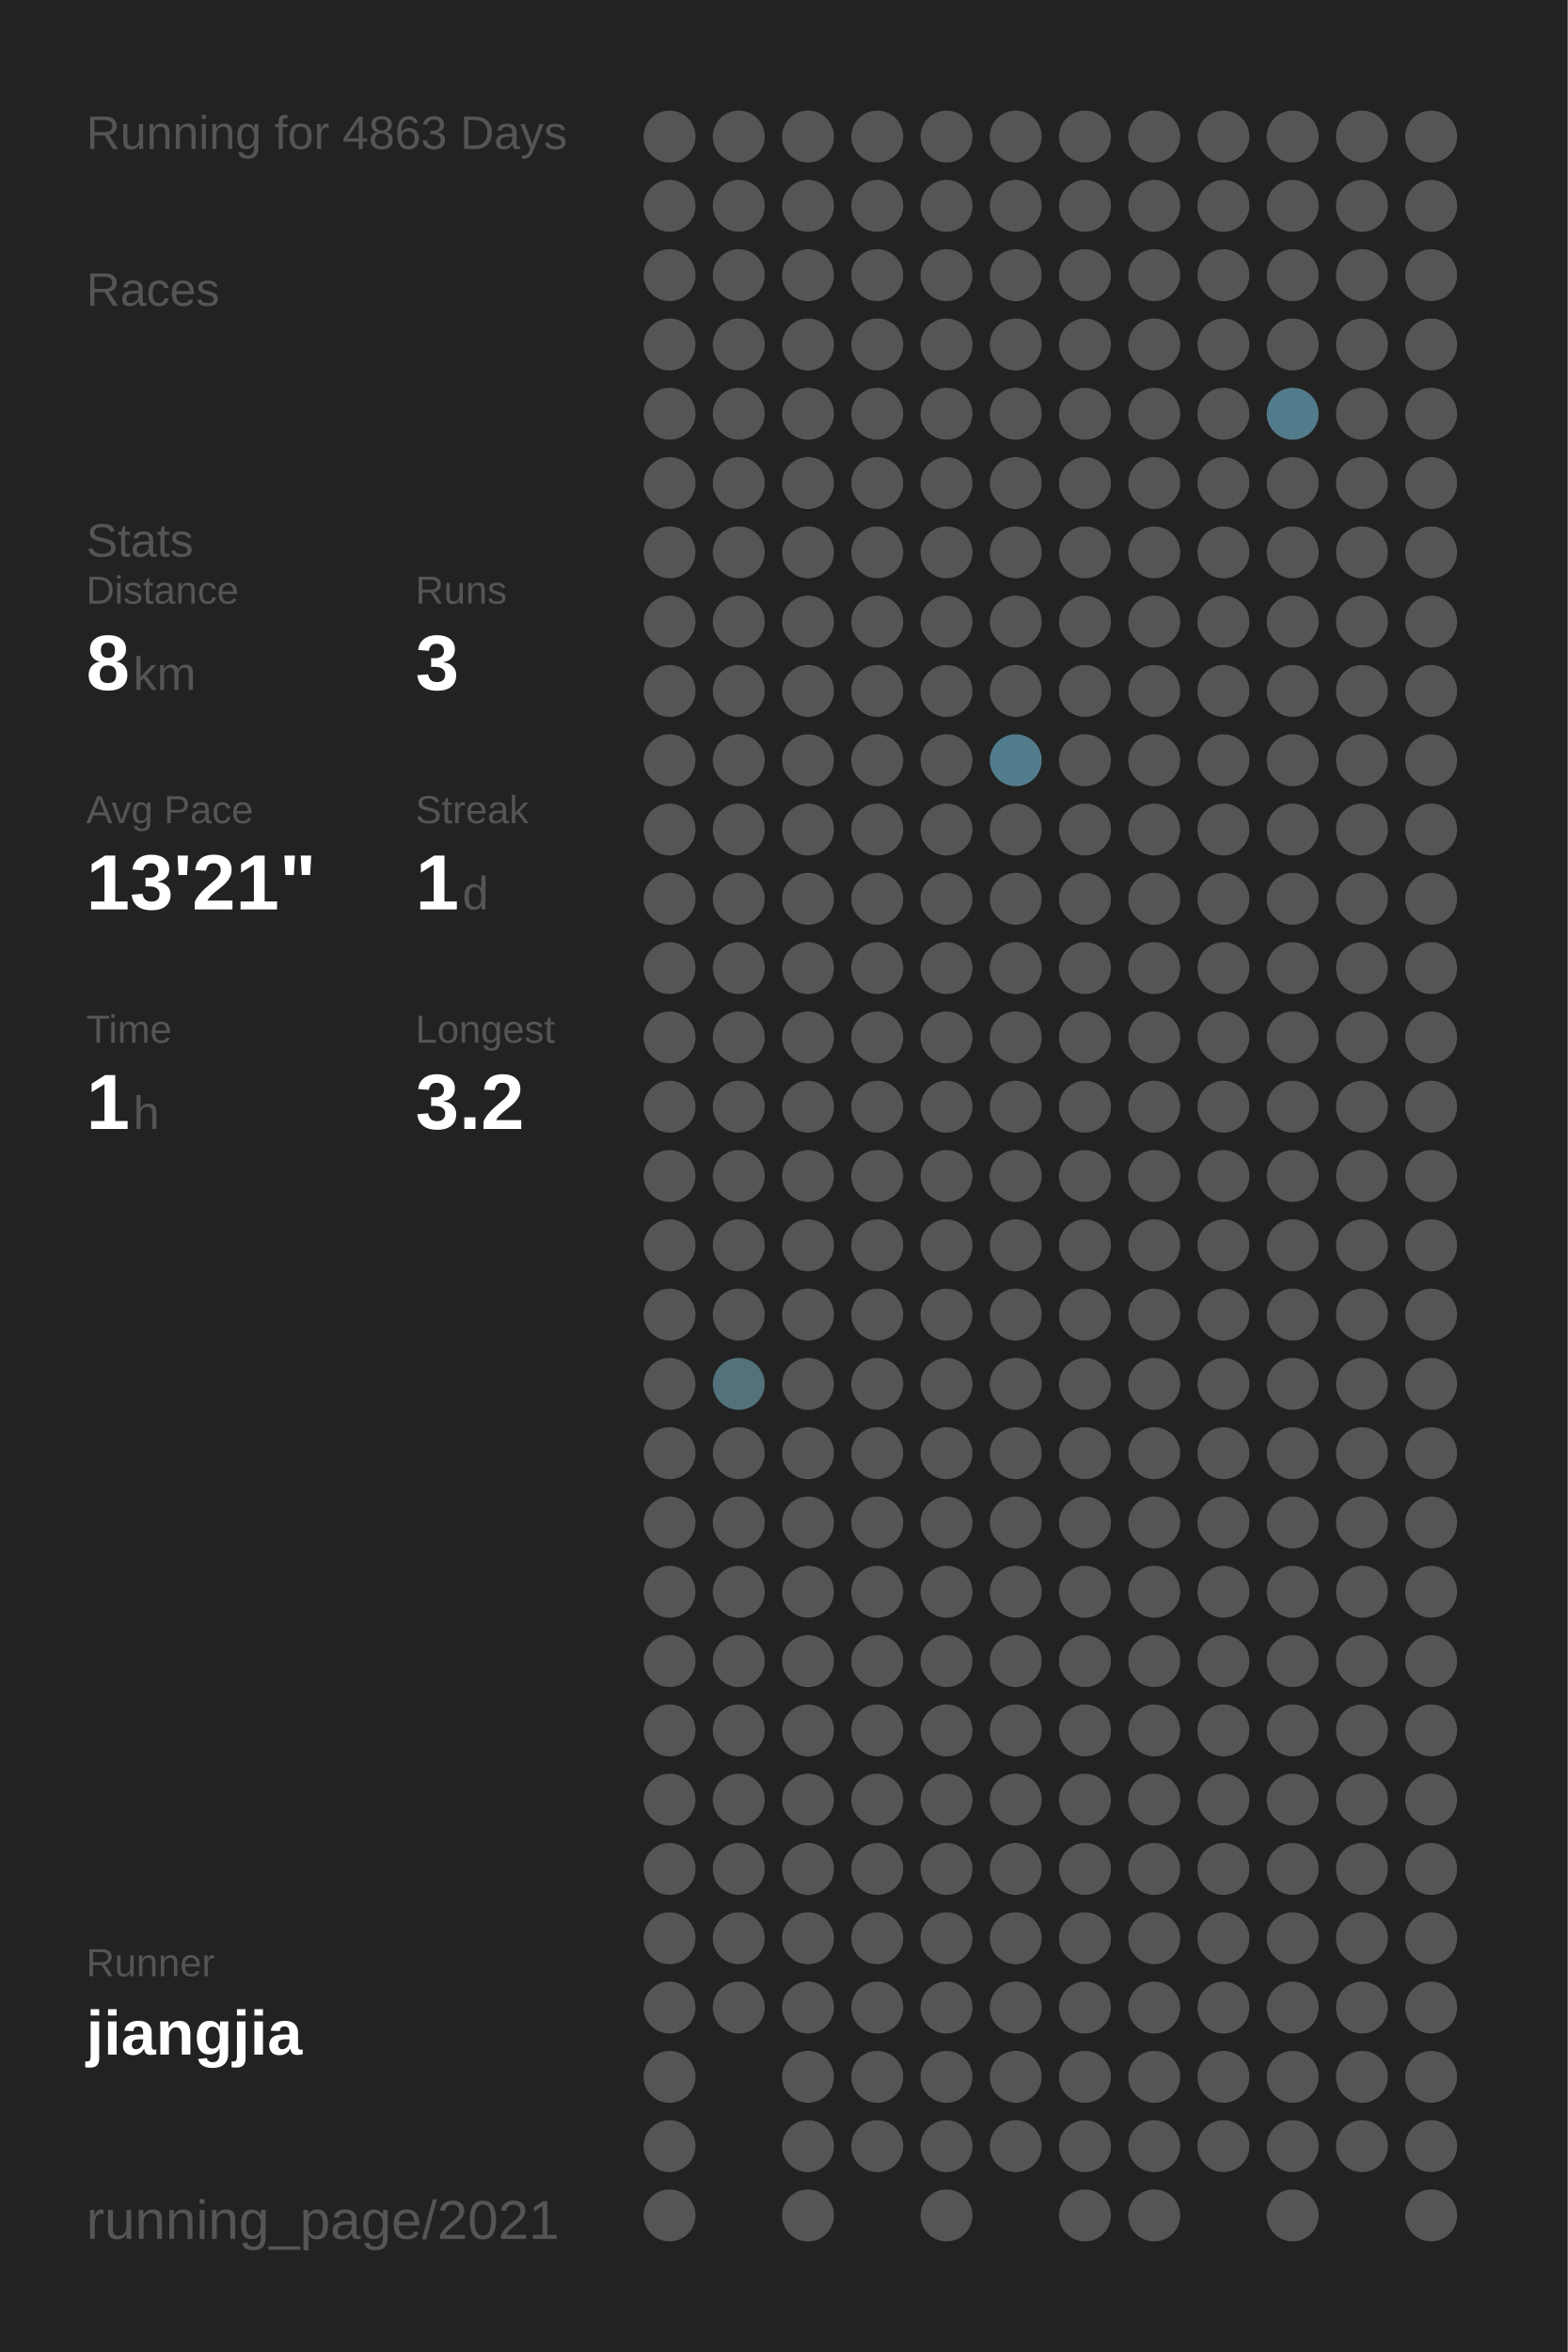
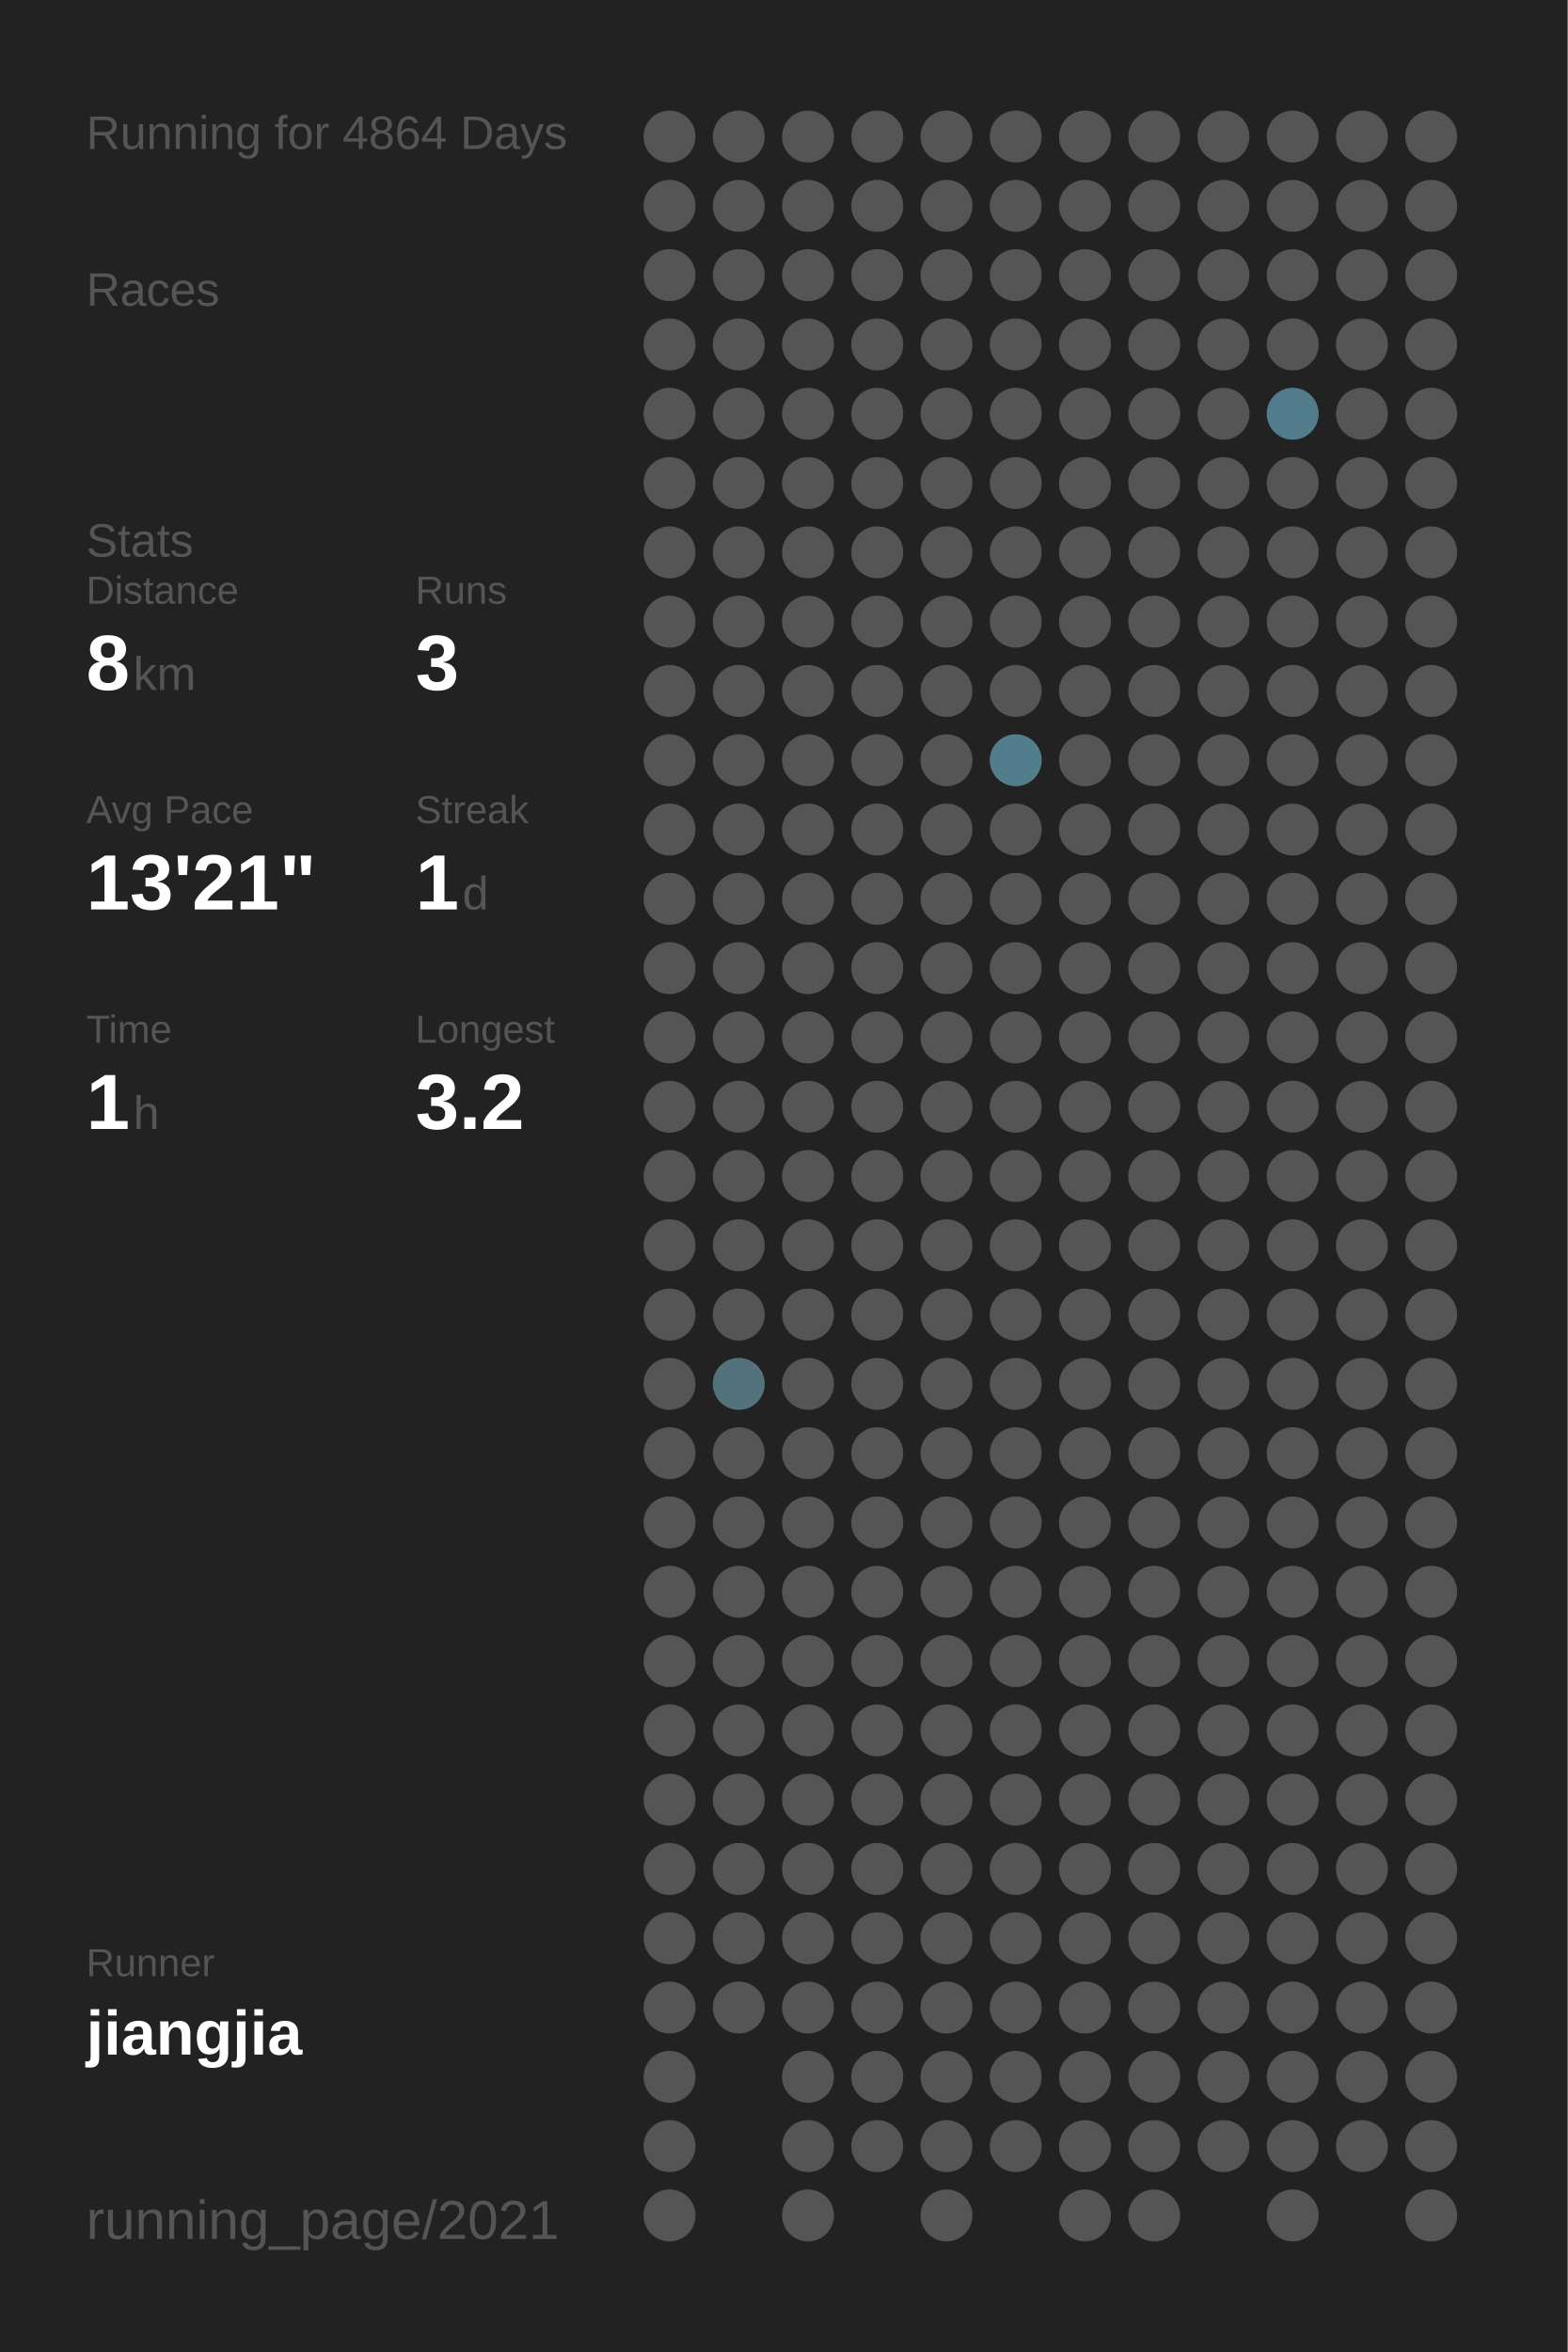
<svg xmlns="http://www.w3.org/2000/svg" baseProfile="full" height="300mm" version="1.1" viewBox="0,0,200,300" width="200mm">
  <defs />
  <rect fill="#222222" height="300" width="200" x="0" y="0" />
-   <text fill="#555555" style="font-size:6px; font-family:Arial;" x="11" y="19">Running for 4863 Days</text>
+   <text fill="#555555" style="font-size:6px; font-family:Arial;" x="11" y="19">Running for 4864 Days</text>
  <text fill="#555555" style="font-size:6px; font-family:Arial;" x="11" y="39">Races</text>
  <text fill="#555555" style="font-size:6px; font-family:Arial;" x="11" y="71">Stats</text>
  <text fill="#555555" style="font-size:5px; font-family:Arial;" x="11" y="77">Distance</text>
  <text fill="#FFFFFF" style="font-size:10px; font-family:Arial; font-weight:bold;" x="11" y="88">8</text>
  <text fill="#555555" style="font-size:6px; font-family:Arial;" x="17" y="88">km</text>
  <text fill="#555555" style="font-size:5px; font-family:Arial;" x="53" y="77">Runs</text>
  <text fill="#FFFFFF" style="font-size:10px; font-family:Arial; font-weight:bold;" x="53" y="88">3</text>
  <text fill="#555555" style="font-size:5px; font-family:Arial;" x="11" y="105">Avg Pace</text>
  <text fill="#FFFFFF" style="font-size:10px; font-family:Arial; font-weight:bold;" x="11" y="116">13'21"</text>
  <text fill="#555555" style="font-size:5px; font-family:Arial;" x="53" y="105">Streak</text>
  <text fill="#FFFFFF" style="font-size:10px; font-family:Arial; font-weight:bold;" x="53" y="116">1</text>
  <text fill="#555555" style="font-size:6px; font-family:Arial;" x="59" y="116">d</text>
  <text fill="#555555" style="font-size:5px; font-family:Arial;" x="11" y="133">Time</text>
  <text fill="#FFFFFF" style="font-size:10px; font-family:Arial; font-weight:bold;" x="11" y="144">1</text>
  <text fill="#555555" style="font-size:6px; font-family:Arial;" x="17" y="144">h</text>
  <text fill="#555555" style="font-size:5px; font-family:Arial;" x="53" y="133">Longest</text>
  <text fill="#FFFFFF" style="font-size:10px; font-family:Arial; font-weight:bold;" x="53" y="144">3.2</text>
  <text fill="#555555" style="font-size:5px; font-family:Arial;" x="11" y="252.065">Runner</text>
  <text fill="#FFFFFF" style="font-size:8px; font-family:Arial; font-weight:bold;" x="11" y="262.065">jiangjia</text>
  <text fill="#555555" style="font-size:7px; font-family:Arial;" x="11" y="285.581">running_page/2021</text>
  <circle cx="85.417" cy="17.419" fill="#555555" r="3.312" />
  <circle cx="85.417" cy="26.258" fill="#555555" r="3.312" />
  <circle cx="85.417" cy="35.097" fill="#555555" r="3.312" />
  <circle cx="85.417" cy="43.935" fill="#555555" r="3.312" />
  <circle cx="85.417" cy="52.774" fill="#555555" r="3.312" />
  <circle cx="85.417" cy="61.613" fill="#555555" r="3.312" />
  <circle cx="85.417" cy="70.452" fill="#555555" r="3.312" />
  <circle cx="85.417" cy="79.29" fill="#555555" r="3.312" />
  <circle cx="85.417" cy="88.129" fill="#555555" r="3.312" />
  <circle cx="85.417" cy="96.968" fill="#555555" r="3.312" />
  <circle cx="85.417" cy="105.806" fill="#555555" r="3.312" />
  <circle cx="85.417" cy="114.645" fill="#555555" r="3.312" />
  <circle cx="85.417" cy="123.484" fill="#555555" r="3.312" />
  <circle cx="85.417" cy="132.323" fill="#555555" r="3.312" />
  <circle cx="85.417" cy="141.161" fill="#555555" r="3.312" />
  <circle cx="85.417" cy="150" fill="#555555" r="3.312" />
  <circle cx="85.417" cy="158.839" fill="#555555" r="3.312" />
  <circle cx="85.417" cy="167.677" fill="#555555" r="3.312" />
  <circle cx="85.417" cy="176.516" fill="#555555" r="3.312" />
  <circle cx="85.417" cy="185.355" fill="#555555" r="3.312" />
  <circle cx="85.417" cy="194.194" fill="#555555" r="3.312" />
  <circle cx="85.417" cy="203.032" fill="#555555" r="3.312" />
  <circle cx="85.417" cy="211.871" fill="#555555" r="3.312" />
  <circle cx="85.417" cy="220.71" fill="#555555" r="3.312" />
  <circle cx="85.417" cy="229.548" fill="#555555" r="3.312" />
  <circle cx="85.417" cy="238.387" fill="#555555" r="3.312" />
  <circle cx="85.417" cy="247.226" fill="#555555" r="3.312" />
  <circle cx="85.417" cy="256.065" fill="#555555" r="3.312" />
  <circle cx="85.417" cy="264.903" fill="#555555" r="3.312" />
  <circle cx="85.417" cy="273.742" fill="#555555" r="3.312" />
  <circle cx="85.417" cy="282.581" fill="#555555" r="3.312" />
  <circle cx="94.25" cy="17.419" fill="#555555" r="3.312" />
  <circle cx="94.25" cy="26.258" fill="#555555" r="3.312" />
  <circle cx="94.25" cy="35.097" fill="#555555" r="3.312" />
  <circle cx="94.25" cy="43.935" fill="#555555" r="3.312" />
  <circle cx="94.25" cy="52.774" fill="#555555" r="3.312" />
  <circle cx="94.25" cy="61.613" fill="#555555" r="3.312" />
  <circle cx="94.25" cy="70.452" fill="#555555" r="3.312" />
  <circle cx="94.25" cy="79.29" fill="#555555" r="3.312" />
  <circle cx="94.25" cy="88.129" fill="#555555" r="3.312" />
  <circle cx="94.25" cy="96.968" fill="#555555" r="3.312" />
  <circle cx="94.25" cy="105.806" fill="#555555" r="3.312" />
  <circle cx="94.25" cy="114.645" fill="#555555" r="3.312" />
  <circle cx="94.25" cy="123.484" fill="#555555" r="3.312" />
  <circle cx="94.25" cy="132.323" fill="#555555" r="3.312" />
  <circle cx="94.25" cy="141.161" fill="#555555" r="3.312" />
  <circle cx="94.25" cy="150" fill="#555555" r="3.312" />
  <circle cx="94.25" cy="158.839" fill="#555555" r="3.312" />
  <circle cx="94.25" cy="167.677" fill="#555555" r="3.312" />
  <circle cx="94.25" cy="176.516" fill="#53727c" r="3.312" />
  <circle cx="94.25" cy="185.355" fill="#555555" r="3.312" />
  <circle cx="94.25" cy="194.194" fill="#555555" r="3.312" />
  <circle cx="94.25" cy="203.032" fill="#555555" r="3.312" />
  <circle cx="94.25" cy="211.871" fill="#555555" r="3.312" />
  <circle cx="94.25" cy="220.71" fill="#555555" r="3.312" />
  <circle cx="94.25" cy="229.548" fill="#555555" r="3.312" />
  <circle cx="94.25" cy="238.387" fill="#555555" r="3.312" />
  <circle cx="94.25" cy="247.226" fill="#555555" r="3.312" />
  <circle cx="94.25" cy="256.065" fill="#555555" r="3.312" />
  <circle cx="103.083" cy="17.419" fill="#555555" r="3.312" />
  <circle cx="103.083" cy="26.258" fill="#555555" r="3.312" />
  <circle cx="103.083" cy="35.097" fill="#555555" r="3.312" />
  <circle cx="103.083" cy="43.935" fill="#555555" r="3.312" />
  <circle cx="103.083" cy="52.774" fill="#555555" r="3.312" />
  <circle cx="103.083" cy="61.613" fill="#555555" r="3.312" />
  <circle cx="103.083" cy="70.452" fill="#555555" r="3.312" />
  <circle cx="103.083" cy="79.29" fill="#555555" r="3.312" />
  <circle cx="103.083" cy="88.129" fill="#555555" r="3.312" />
  <circle cx="103.083" cy="96.968" fill="#555555" r="3.312" />
  <circle cx="103.083" cy="105.806" fill="#555555" r="3.312" />
  <circle cx="103.083" cy="114.645" fill="#555555" r="3.312" />
  <circle cx="103.083" cy="123.484" fill="#555555" r="3.312" />
  <circle cx="103.083" cy="132.323" fill="#555555" r="3.312" />
  <circle cx="103.083" cy="141.161" fill="#555555" r="3.312" />
  <circle cx="103.083" cy="150" fill="#555555" r="3.312" />
  <circle cx="103.083" cy="158.839" fill="#555555" r="3.312" />
  <circle cx="103.083" cy="167.677" fill="#555555" r="3.312" />
  <circle cx="103.083" cy="176.516" fill="#555555" r="3.312" />
  <circle cx="103.083" cy="185.355" fill="#555555" r="3.312" />
  <circle cx="103.083" cy="194.194" fill="#555555" r="3.312" />
  <circle cx="103.083" cy="203.032" fill="#555555" r="3.312" />
  <circle cx="103.083" cy="211.871" fill="#555555" r="3.312" />
  <circle cx="103.083" cy="220.71" fill="#555555" r="3.312" />
  <circle cx="103.083" cy="229.548" fill="#555555" r="3.312" />
  <circle cx="103.083" cy="238.387" fill="#555555" r="3.312" />
  <circle cx="103.083" cy="247.226" fill="#555555" r="3.312" />
  <circle cx="103.083" cy="256.065" fill="#555555" r="3.312" />
  <circle cx="103.083" cy="264.903" fill="#555555" r="3.312" />
  <circle cx="103.083" cy="273.742" fill="#555555" r="3.312" />
  <circle cx="103.083" cy="282.581" fill="#555555" r="3.312" />
  <circle cx="111.917" cy="17.419" fill="#555555" r="3.312" />
  <circle cx="111.917" cy="26.258" fill="#555555" r="3.312" />
  <circle cx="111.917" cy="35.097" fill="#555555" r="3.312" />
  <circle cx="111.917" cy="43.935" fill="#555555" r="3.312" />
  <circle cx="111.917" cy="52.774" fill="#555555" r="3.312" />
  <circle cx="111.917" cy="61.613" fill="#555555" r="3.312" />
  <circle cx="111.917" cy="70.452" fill="#555555" r="3.312" />
  <circle cx="111.917" cy="79.29" fill="#555555" r="3.312" />
  <circle cx="111.917" cy="88.129" fill="#555555" r="3.312" />
  <circle cx="111.917" cy="96.968" fill="#555555" r="3.312" />
  <circle cx="111.917" cy="105.806" fill="#555555" r="3.312" />
  <circle cx="111.917" cy="114.645" fill="#555555" r="3.312" />
  <circle cx="111.917" cy="123.484" fill="#555555" r="3.312" />
  <circle cx="111.917" cy="132.323" fill="#555555" r="3.312" />
  <circle cx="111.917" cy="141.161" fill="#555555" r="3.312" />
  <circle cx="111.917" cy="150" fill="#555555" r="3.312" />
  <circle cx="111.917" cy="158.839" fill="#555555" r="3.312" />
  <circle cx="111.917" cy="167.677" fill="#555555" r="3.312" />
  <circle cx="111.917" cy="176.516" fill="#555555" r="3.312" />
  <circle cx="111.917" cy="185.355" fill="#555555" r="3.312" />
  <circle cx="111.917" cy="194.194" fill="#555555" r="3.312" />
  <circle cx="111.917" cy="203.032" fill="#555555" r="3.312" />
  <circle cx="111.917" cy="211.871" fill="#555555" r="3.312" />
  <circle cx="111.917" cy="220.71" fill="#555555" r="3.312" />
  <circle cx="111.917" cy="229.548" fill="#555555" r="3.312" />
  <circle cx="111.917" cy="238.387" fill="#555555" r="3.312" />
  <circle cx="111.917" cy="247.226" fill="#555555" r="3.312" />
  <circle cx="111.917" cy="256.065" fill="#555555" r="3.312" />
  <circle cx="111.917" cy="264.903" fill="#555555" r="3.312" />
  <circle cx="111.917" cy="273.742" fill="#555555" r="3.312" />
  <circle cx="120.75" cy="17.419" fill="#555555" r="3.312" />
  <circle cx="120.75" cy="26.258" fill="#555555" r="3.312" />
  <circle cx="120.75" cy="35.097" fill="#555555" r="3.312" />
  <circle cx="120.75" cy="43.935" fill="#555555" r="3.312" />
  <circle cx="120.75" cy="52.774" fill="#555555" r="3.312" />
  <circle cx="120.75" cy="61.613" fill="#555555" r="3.312" />
  <circle cx="120.75" cy="70.452" fill="#555555" r="3.312" />
  <circle cx="120.75" cy="79.29" fill="#555555" r="3.312" />
  <circle cx="120.75" cy="88.129" fill="#555555" r="3.312" />
  <circle cx="120.75" cy="96.968" fill="#555555" r="3.312" />
  <circle cx="120.75" cy="105.806" fill="#555555" r="3.312" />
  <circle cx="120.75" cy="114.645" fill="#555555" r="3.312" />
  <circle cx="120.75" cy="123.484" fill="#555555" r="3.312" />
  <circle cx="120.75" cy="132.323" fill="#555555" r="3.312" />
  <circle cx="120.75" cy="141.161" fill="#555555" r="3.312" />
  <circle cx="120.75" cy="150" fill="#555555" r="3.312" />
  <circle cx="120.75" cy="158.839" fill="#555555" r="3.312" />
  <circle cx="120.75" cy="167.677" fill="#555555" r="3.312" />
  <circle cx="120.75" cy="176.516" fill="#555555" r="3.312" />
  <circle cx="120.75" cy="185.355" fill="#555555" r="3.312" />
  <circle cx="120.75" cy="194.194" fill="#555555" r="3.312" />
  <circle cx="120.75" cy="203.032" fill="#555555" r="3.312" />
  <circle cx="120.75" cy="211.871" fill="#555555" r="3.312" />
  <circle cx="120.75" cy="220.71" fill="#555555" r="3.312" />
  <circle cx="120.75" cy="229.548" fill="#555555" r="3.312" />
  <circle cx="120.75" cy="238.387" fill="#555555" r="3.312" />
  <circle cx="120.75" cy="247.226" fill="#555555" r="3.312" />
  <circle cx="120.75" cy="256.065" fill="#555555" r="3.312" />
  <circle cx="120.75" cy="264.903" fill="#555555" r="3.312" />
  <circle cx="120.75" cy="273.742" fill="#555555" r="3.312" />
  <circle cx="120.75" cy="282.581" fill="#555555" r="3.312" />
  <circle cx="129.583" cy="17.419" fill="#555555" r="3.312" />
  <circle cx="129.583" cy="26.258" fill="#555555" r="3.312" />
  <circle cx="129.583" cy="35.097" fill="#555555" r="3.312" />
  <circle cx="129.583" cy="43.935" fill="#555555" r="3.312" />
  <circle cx="129.583" cy="52.774" fill="#555555" r="3.312" />
  <circle cx="129.583" cy="61.613" fill="#555555" r="3.312" />
  <circle cx="129.583" cy="70.452" fill="#555555" r="3.312" />
  <circle cx="129.583" cy="79.29" fill="#555555" r="3.312" />
  <circle cx="129.583" cy="88.129" fill="#555555" r="3.312" />
  <circle cx="129.583" cy="96.968" fill="#527d8c" r="3.312" />
  <circle cx="129.583" cy="105.806" fill="#555555" r="3.312" />
  <circle cx="129.583" cy="114.645" fill="#555555" r="3.312" />
  <circle cx="129.583" cy="123.484" fill="#555555" r="3.312" />
  <circle cx="129.583" cy="132.323" fill="#555555" r="3.312" />
  <circle cx="129.583" cy="141.161" fill="#555555" r="3.312" />
  <circle cx="129.583" cy="150" fill="#555555" r="3.312" />
  <circle cx="129.583" cy="158.839" fill="#555555" r="3.312" />
  <circle cx="129.583" cy="167.677" fill="#555555" r="3.312" />
  <circle cx="129.583" cy="176.516" fill="#555555" r="3.312" />
  <circle cx="129.583" cy="185.355" fill="#555555" r="3.312" />
  <circle cx="129.583" cy="194.194" fill="#555555" r="3.312" />
  <circle cx="129.583" cy="203.032" fill="#555555" r="3.312" />
  <circle cx="129.583" cy="211.871" fill="#555555" r="3.312" />
  <circle cx="129.583" cy="220.71" fill="#555555" r="3.312" />
  <circle cx="129.583" cy="229.548" fill="#555555" r="3.312" />
  <circle cx="129.583" cy="238.387" fill="#555555" r="3.312" />
  <circle cx="129.583" cy="247.226" fill="#555555" r="3.312" />
  <circle cx="129.583" cy="256.065" fill="#555555" r="3.312" />
  <circle cx="129.583" cy="264.903" fill="#555555" r="3.312" />
  <circle cx="129.583" cy="273.742" fill="#555555" r="3.312" />
  <circle cx="138.417" cy="17.419" fill="#555555" r="3.312" />
  <circle cx="138.417" cy="26.258" fill="#555555" r="3.312" />
  <circle cx="138.417" cy="35.097" fill="#555555" r="3.312" />
  <circle cx="138.417" cy="43.935" fill="#555555" r="3.312" />
  <circle cx="138.417" cy="52.774" fill="#555555" r="3.312" />
  <circle cx="138.417" cy="61.613" fill="#555555" r="3.312" />
  <circle cx="138.417" cy="70.452" fill="#555555" r="3.312" />
  <circle cx="138.417" cy="79.29" fill="#555555" r="3.312" />
  <circle cx="138.417" cy="88.129" fill="#555555" r="3.312" />
  <circle cx="138.417" cy="96.968" fill="#555555" r="3.312" />
  <circle cx="138.417" cy="105.806" fill="#555555" r="3.312" />
  <circle cx="138.417" cy="114.645" fill="#555555" r="3.312" />
  <circle cx="138.417" cy="123.484" fill="#555555" r="3.312" />
  <circle cx="138.417" cy="132.323" fill="#555555" r="3.312" />
  <circle cx="138.417" cy="141.161" fill="#555555" r="3.312" />
  <circle cx="138.417" cy="150" fill="#555555" r="3.312" />
  <circle cx="138.417" cy="158.839" fill="#555555" r="3.312" />
  <circle cx="138.417" cy="167.677" fill="#555555" r="3.312" />
  <circle cx="138.417" cy="176.516" fill="#555555" r="3.312" />
  <circle cx="138.417" cy="185.355" fill="#555555" r="3.312" />
  <circle cx="138.417" cy="194.194" fill="#555555" r="3.312" />
  <circle cx="138.417" cy="203.032" fill="#555555" r="3.312" />
  <circle cx="138.417" cy="211.871" fill="#555555" r="3.312" />
  <circle cx="138.417" cy="220.71" fill="#555555" r="3.312" />
  <circle cx="138.417" cy="229.548" fill="#555555" r="3.312" />
  <circle cx="138.417" cy="238.387" fill="#555555" r="3.312" />
  <circle cx="138.417" cy="247.226" fill="#555555" r="3.312" />
  <circle cx="138.417" cy="256.065" fill="#555555" r="3.312" />
  <circle cx="138.417" cy="264.903" fill="#555555" r="3.312" />
  <circle cx="138.417" cy="273.742" fill="#555555" r="3.312" />
  <circle cx="138.417" cy="282.581" fill="#555555" r="3.312" />
  <circle cx="147.25" cy="17.419" fill="#555555" r="3.312" />
  <circle cx="147.25" cy="26.258" fill="#555555" r="3.312" />
  <circle cx="147.25" cy="35.097" fill="#555555" r="3.312" />
  <circle cx="147.25" cy="43.935" fill="#555555" r="3.312" />
  <circle cx="147.25" cy="52.774" fill="#555555" r="3.312" />
  <circle cx="147.25" cy="61.613" fill="#555555" r="3.312" />
  <circle cx="147.25" cy="70.452" fill="#555555" r="3.312" />
  <circle cx="147.25" cy="79.29" fill="#555555" r="3.312" />
  <circle cx="147.25" cy="88.129" fill="#555555" r="3.312" />
  <circle cx="147.25" cy="96.968" fill="#555555" r="3.312" />
  <circle cx="147.25" cy="105.806" fill="#555555" r="3.312" />
  <circle cx="147.25" cy="114.645" fill="#555555" r="3.312" />
  <circle cx="147.25" cy="123.484" fill="#555555" r="3.312" />
  <circle cx="147.25" cy="132.323" fill="#555555" r="3.312" />
  <circle cx="147.25" cy="141.161" fill="#555555" r="3.312" />
  <circle cx="147.25" cy="150" fill="#555555" r="3.312" />
  <circle cx="147.25" cy="158.839" fill="#555555" r="3.312" />
  <circle cx="147.25" cy="167.677" fill="#555555" r="3.312" />
  <circle cx="147.25" cy="176.516" fill="#555555" r="3.312" />
  <circle cx="147.25" cy="185.355" fill="#555555" r="3.312" />
  <circle cx="147.25" cy="194.194" fill="#555555" r="3.312" />
  <circle cx="147.25" cy="203.032" fill="#555555" r="3.312" />
  <circle cx="147.25" cy="211.871" fill="#555555" r="3.312" />
  <circle cx="147.25" cy="220.71" fill="#555555" r="3.312" />
  <circle cx="147.25" cy="229.548" fill="#555555" r="3.312" />
  <circle cx="147.25" cy="238.387" fill="#555555" r="3.312" />
  <circle cx="147.25" cy="247.226" fill="#555555" r="3.312" />
  <circle cx="147.25" cy="256.065" fill="#555555" r="3.312" />
  <circle cx="147.25" cy="264.903" fill="#555555" r="3.312" />
  <circle cx="147.25" cy="273.742" fill="#555555" r="3.312" />
  <circle cx="147.25" cy="282.581" fill="#555555" r="3.312" />
  <circle cx="156.083" cy="17.419" fill="#555555" r="3.312" />
  <circle cx="156.083" cy="26.258" fill="#555555" r="3.312" />
  <circle cx="156.083" cy="35.097" fill="#555555" r="3.312" />
  <circle cx="156.083" cy="43.935" fill="#555555" r="3.312" />
  <circle cx="156.083" cy="52.774" fill="#555555" r="3.312" />
  <circle cx="156.083" cy="61.613" fill="#555555" r="3.312" />
  <circle cx="156.083" cy="70.452" fill="#555555" r="3.312" />
  <circle cx="156.083" cy="79.29" fill="#555555" r="3.312" />
  <circle cx="156.083" cy="88.129" fill="#555555" r="3.312" />
  <circle cx="156.083" cy="96.968" fill="#555555" r="3.312" />
  <circle cx="156.083" cy="105.806" fill="#555555" r="3.312" />
  <circle cx="156.083" cy="114.645" fill="#555555" r="3.312" />
  <circle cx="156.083" cy="123.484" fill="#555555" r="3.312" />
  <circle cx="156.083" cy="132.323" fill="#555555" r="3.312" />
  <circle cx="156.083" cy="141.161" fill="#555555" r="3.312" />
  <circle cx="156.083" cy="150" fill="#555555" r="3.312" />
  <circle cx="156.083" cy="158.839" fill="#555555" r="3.312" />
  <circle cx="156.083" cy="167.677" fill="#555555" r="3.312" />
  <circle cx="156.083" cy="176.516" fill="#555555" r="3.312" />
  <circle cx="156.083" cy="185.355" fill="#555555" r="3.312" />
  <circle cx="156.083" cy="194.194" fill="#555555" r="3.312" />
  <circle cx="156.083" cy="203.032" fill="#555555" r="3.312" />
  <circle cx="156.083" cy="211.871" fill="#555555" r="3.312" />
  <circle cx="156.083" cy="220.71" fill="#555555" r="3.312" />
  <circle cx="156.083" cy="229.548" fill="#555555" r="3.312" />
  <circle cx="156.083" cy="238.387" fill="#555555" r="3.312" />
  <circle cx="156.083" cy="247.226" fill="#555555" r="3.312" />
  <circle cx="156.083" cy="256.065" fill="#555555" r="3.312" />
  <circle cx="156.083" cy="264.903" fill="#555555" r="3.312" />
  <circle cx="156.083" cy="273.742" fill="#555555" r="3.312" />
  <circle cx="164.917" cy="17.419" fill="#555555" r="3.312" />
  <circle cx="164.917" cy="26.258" fill="#555555" r="3.312" />
  <circle cx="164.917" cy="35.097" fill="#555555" r="3.312" />
  <circle cx="164.917" cy="43.935" fill="#555555" r="3.312" />
  <circle cx="164.917" cy="52.774" fill="#527c8b" r="3.312" />
  <circle cx="164.917" cy="61.613" fill="#555555" r="3.312" />
  <circle cx="164.917" cy="70.452" fill="#555555" r="3.312" />
  <circle cx="164.917" cy="79.29" fill="#555555" r="3.312" />
  <circle cx="164.917" cy="88.129" fill="#555555" r="3.312" />
  <circle cx="164.917" cy="96.968" fill="#555555" r="3.312" />
  <circle cx="164.917" cy="105.806" fill="#555555" r="3.312" />
  <circle cx="164.917" cy="114.645" fill="#555555" r="3.312" />
  <circle cx="164.917" cy="123.484" fill="#555555" r="3.312" />
  <circle cx="164.917" cy="132.323" fill="#555555" r="3.312" />
  <circle cx="164.917" cy="141.161" fill="#555555" r="3.312" />
  <circle cx="164.917" cy="150" fill="#555555" r="3.312" />
  <circle cx="164.917" cy="158.839" fill="#555555" r="3.312" />
  <circle cx="164.917" cy="167.677" fill="#555555" r="3.312" />
  <circle cx="164.917" cy="176.516" fill="#555555" r="3.312" />
  <circle cx="164.917" cy="185.355" fill="#555555" r="3.312" />
  <circle cx="164.917" cy="194.194" fill="#555555" r="3.312" />
  <circle cx="164.917" cy="203.032" fill="#555555" r="3.312" />
  <circle cx="164.917" cy="211.871" fill="#555555" r="3.312" />
  <circle cx="164.917" cy="220.71" fill="#555555" r="3.312" />
  <circle cx="164.917" cy="229.548" fill="#555555" r="3.312" />
  <circle cx="164.917" cy="238.387" fill="#555555" r="3.312" />
  <circle cx="164.917" cy="247.226" fill="#555555" r="3.312" />
  <circle cx="164.917" cy="256.065" fill="#555555" r="3.312" />
  <circle cx="164.917" cy="264.903" fill="#555555" r="3.312" />
  <circle cx="164.917" cy="273.742" fill="#555555" r="3.312" />
  <circle cx="164.917" cy="282.581" fill="#555555" r="3.312" />
  <circle cx="173.75" cy="17.419" fill="#555555" r="3.312" />
  <circle cx="173.75" cy="26.258" fill="#555555" r="3.312" />
  <circle cx="173.75" cy="35.097" fill="#555555" r="3.312" />
  <circle cx="173.75" cy="43.935" fill="#555555" r="3.312" />
  <circle cx="173.75" cy="52.774" fill="#555555" r="3.312" />
  <circle cx="173.75" cy="61.613" fill="#555555" r="3.312" />
  <circle cx="173.75" cy="70.452" fill="#555555" r="3.312" />
  <circle cx="173.75" cy="79.29" fill="#555555" r="3.312" />
  <circle cx="173.75" cy="88.129" fill="#555555" r="3.312" />
  <circle cx="173.75" cy="96.968" fill="#555555" r="3.312" />
  <circle cx="173.75" cy="105.806" fill="#555555" r="3.312" />
  <circle cx="173.75" cy="114.645" fill="#555555" r="3.312" />
  <circle cx="173.75" cy="123.484" fill="#555555" r="3.312" />
  <circle cx="173.75" cy="132.323" fill="#555555" r="3.312" />
  <circle cx="173.75" cy="141.161" fill="#555555" r="3.312" />
  <circle cx="173.75" cy="150" fill="#555555" r="3.312" />
  <circle cx="173.75" cy="158.839" fill="#555555" r="3.312" />
  <circle cx="173.75" cy="167.677" fill="#555555" r="3.312" />
  <circle cx="173.75" cy="176.516" fill="#555555" r="3.312" />
  <circle cx="173.75" cy="185.355" fill="#555555" r="3.312" />
  <circle cx="173.75" cy="194.194" fill="#555555" r="3.312" />
  <circle cx="173.75" cy="203.032" fill="#555555" r="3.312" />
  <circle cx="173.75" cy="211.871" fill="#555555" r="3.312" />
  <circle cx="173.75" cy="220.71" fill="#555555" r="3.312" />
  <circle cx="173.75" cy="229.548" fill="#555555" r="3.312" />
  <circle cx="173.75" cy="238.387" fill="#555555" r="3.312" />
  <circle cx="173.75" cy="247.226" fill="#555555" r="3.312" />
  <circle cx="173.75" cy="256.065" fill="#555555" r="3.312" />
  <circle cx="173.75" cy="264.903" fill="#555555" r="3.312" />
  <circle cx="173.75" cy="273.742" fill="#555555" r="3.312" />
  <circle cx="182.583" cy="17.419" fill="#555555" r="3.312" />
  <circle cx="182.583" cy="26.258" fill="#555555" r="3.312" />
  <circle cx="182.583" cy="35.097" fill="#555555" r="3.312" />
  <circle cx="182.583" cy="43.935" fill="#555555" r="3.312" />
  <circle cx="182.583" cy="52.774" fill="#555555" r="3.312" />
  <circle cx="182.583" cy="61.613" fill="#555555" r="3.312" />
  <circle cx="182.583" cy="70.452" fill="#555555" r="3.312" />
  <circle cx="182.583" cy="79.29" fill="#555555" r="3.312" />
  <circle cx="182.583" cy="88.129" fill="#555555" r="3.312" />
  <circle cx="182.583" cy="96.968" fill="#555555" r="3.312" />
  <circle cx="182.583" cy="105.806" fill="#555555" r="3.312" />
  <circle cx="182.583" cy="114.645" fill="#555555" r="3.312" />
  <circle cx="182.583" cy="123.484" fill="#555555" r="3.312" />
  <circle cx="182.583" cy="132.323" fill="#555555" r="3.312" />
  <circle cx="182.583" cy="141.161" fill="#555555" r="3.312" />
  <circle cx="182.583" cy="150" fill="#555555" r="3.312" />
  <circle cx="182.583" cy="158.839" fill="#555555" r="3.312" />
  <circle cx="182.583" cy="167.677" fill="#555555" r="3.312" />
  <circle cx="182.583" cy="176.516" fill="#555555" r="3.312" />
  <circle cx="182.583" cy="185.355" fill="#555555" r="3.312" />
  <circle cx="182.583" cy="194.194" fill="#555555" r="3.312" />
  <circle cx="182.583" cy="203.032" fill="#555555" r="3.312" />
  <circle cx="182.583" cy="211.871" fill="#555555" r="3.312" />
  <circle cx="182.583" cy="220.71" fill="#555555" r="3.312" />
  <circle cx="182.583" cy="229.548" fill="#555555" r="3.312" />
  <circle cx="182.583" cy="238.387" fill="#555555" r="3.312" />
  <circle cx="182.583" cy="247.226" fill="#555555" r="3.312" />
  <circle cx="182.583" cy="256.065" fill="#555555" r="3.312" />
  <circle cx="182.583" cy="264.903" fill="#555555" r="3.312" />
  <circle cx="182.583" cy="273.742" fill="#555555" r="3.312" />
  <circle cx="182.583" cy="282.581" fill="#555555" r="3.312" />
</svg>
